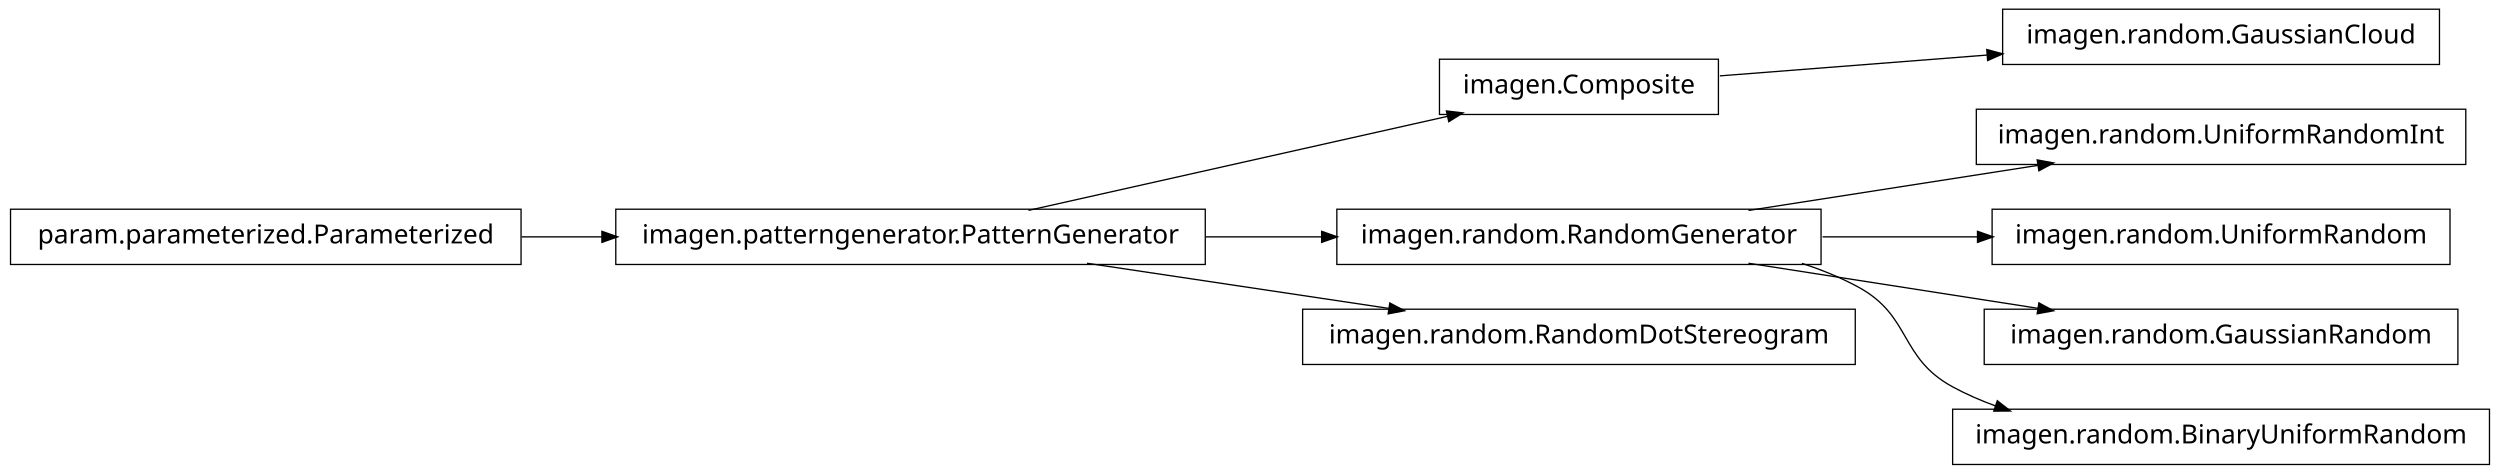
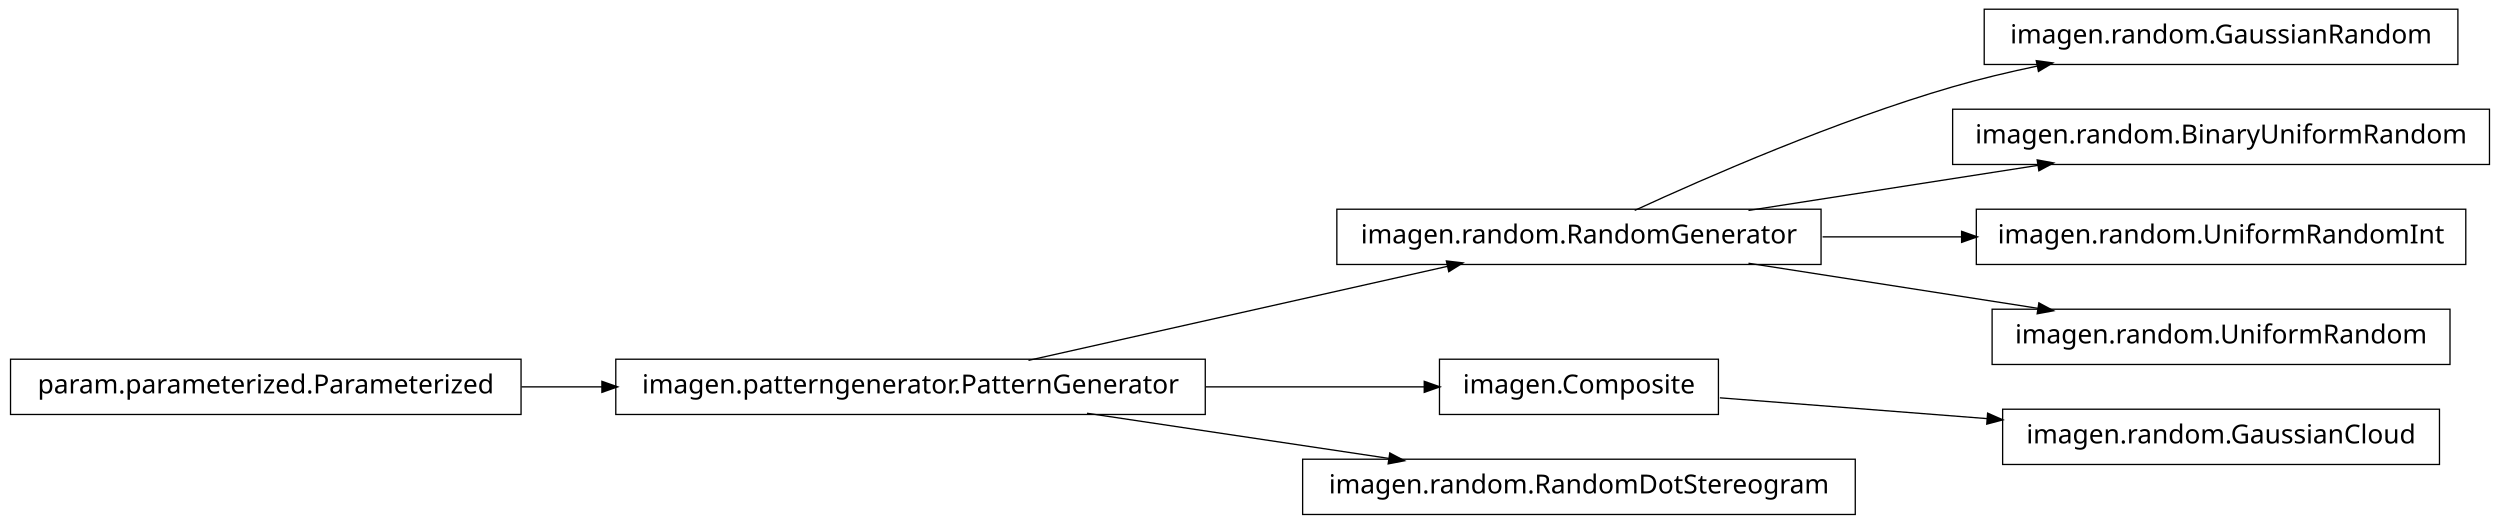
- <svg xmlns="http://www.w3.org/2000/svg" width="950pt" height="180pt" viewBox="0.00 0.00 950.00 180.00">
-   <g id="graph1" class="graph" transform="scale(1 1) rotate(0) translate(4 176)">
-     <polygon fill="white" stroke="white" points="-4,5 -4,-176 947,-176 947,5 -4,5" />
+ <svg xmlns="http://www.w3.org/2000/svg" width="950pt" height="199pt" viewBox="0.00 0.00 950.00 199.00">
+   <g id="graph1" class="graph" transform="scale(1 1) rotate(0) translate(4 195)">
+     <polygon fill="white" stroke="white" points="-4,5 -4,-195 947,-195 947,5 -4,5" />
    <g id="node1" class="node">
-       <polygon fill="none" stroke="black" stroke-width="0.5" points="923,-172.5 757,-172.5 757,-151.5 923,-151.5 923,-172.5" />
-       <text text-anchor="middle" x="840" y="-159.5" font-family="Vera" font-size="10.00">imagen.random.GaussianCloud</text>
+       <polygon fill="none" stroke="black" stroke-width="0.5" points="454,-58.5 230,-58.5 230,-37.5 454,-37.5 454,-58.5" />
+       <text text-anchor="middle" x="342" y="-45.5" font-family="Vera" font-size="10.00">imagen.patterngenerator.PatternGenerator</text>
+     </g>
+     <g id="node4" class="node">
+       <polygon fill="none" stroke="black" stroke-width="0.5" points="688,-115.5 504,-115.5 504,-94.5 688,-94.5 688,-115.5" />
+       <text text-anchor="middle" x="596" y="-102.5" font-family="Vera" font-size="10.00">imagen.random.RandomGenerator</text>
+     </g>
+     <g id="edge4" class="edge">
+       <path fill="none" stroke="black" stroke-width="0.5" d="M386.825,-58.059C431.484,-68.081 499.901,-83.434 546.223,-93.829" />
+       <polygon fill="black" stroke="black" points="545.934,-95.558 551.196,-94.946 546.701,-92.143 545.934,-95.558" />
+     </g>
+     <g id="node7" class="node">
+       <polygon fill="none" stroke="black" stroke-width="0.5" points="649,-58.5 543,-58.5 543,-37.5 649,-37.5 649,-58.5" />
+       <text text-anchor="middle" x="596" y="-45.5" font-family="Vera" font-size="10.00">imagen.Composite</text>
+     </g>
+     <g id="edge18" class="edge">
+       <path fill="none" stroke="black" stroke-width="0.5" d="M454.147,-48C482.808,-48 512.492,-48 537.251,-48" />
+       <polygon fill="black" stroke="black" points="537.458,-49.75 542.458,-48 537.458,-46.25 537.458,-49.75" />
+     </g>
+     <g id="node9" class="node">
+       <polygon fill="none" stroke="black" stroke-width="0.5" points="701,-20.5 491,-20.5 491,0.5 701,0.5 701,-20.5" />
+       <text text-anchor="middle" x="596" y="-7.5" font-family="Vera" font-size="10.00">imagen.random.RandomDotStereogram</text>
+     </g>
+     <g id="edge8" class="edge">
+       <path fill="none" stroke="black" stroke-width="0.5" d="M409.068,-37.966C444.37,-32.685 487.689,-26.204 523.734,-20.811" />
+       <polygon fill="black" stroke="black" points="524.311,-22.495 528.997,-20.024 523.793,-19.033 524.311,-22.495" />
    </g>
    <g id="node2" class="node">
-       <polygon fill="none" stroke="black" stroke-width="0.5" points="649,-153.5 543,-153.5 543,-132.5 649,-132.5 649,-153.5" />
-       <text text-anchor="middle" x="596" y="-140.5" font-family="Vera" font-size="10.00">imagen.Composite</text>
+       <polygon fill="none" stroke="black" stroke-width="0.5" points="194,-58.5 5.68434e-14,-58.5 0,-37.5 194,-37.5 194,-58.5" />
+       <text text-anchor="middle" x="97" y="-45.5" font-family="Vera" font-size="10.00">param.parameterized.Parameterized</text>
    </g>
    <g id="edge2" class="edge">
-       <path fill="none" stroke="black" stroke-width="0.5" d="M649.547,-147.17C679.364,-149.491 717.246,-152.441 751.359,-155.098" />
-       <polygon fill="black" stroke="black" points="751.243,-156.844 756.364,-155.487 751.515,-153.354 751.243,-156.844" />
+       <path fill="none" stroke="black" stroke-width="0.5" d="M194.182,-48C204.286,-48 214.629,-48 224.922,-48" />
+       <polygon fill="black" stroke="black" points="224.969,-49.75 229.969,-48 224.969,-46.25 224.969,-49.75" />
    </g>
-     <g id="node4" class="node">
-       <polygon fill="none" stroke="black" stroke-width="0.5" points="688,-96.5 504,-96.5 504,-75.5 688,-75.5 688,-96.5" />
-       <text text-anchor="middle" x="596" y="-83.5" font-family="Vera" font-size="10.00">imagen.random.RandomGenerator</text>
-     </g>
-     <g id="node8" class="node">
-       <polygon fill="none" stroke="black" stroke-width="0.5" points="933,-134.5 747,-134.5 747,-113.5 933,-113.5 933,-134.5" />
-       <text text-anchor="middle" x="840" y="-121.5" font-family="Vera" font-size="10.00">imagen.random.UniformRandomInt</text>
-     </g>
-     <g id="edge8" class="edge">
-       <path fill="none" stroke="black" stroke-width="0.5" d="M660.427,-96.034C694.34,-101.315 735.953,-107.796 770.579,-113.189" />
-       <polygon fill="black" stroke="black" points="770.425,-114.936 775.635,-113.976 770.964,-111.477 770.425,-114.936" />
-     </g>
-     <g id="node10" class="node">
-       <polygon fill="none" stroke="black" stroke-width="0.5" points="927,-96.5 753,-96.5 753,-75.5 927,-75.5 927,-96.5" />
-       <text text-anchor="middle" x="840" y="-83.5" font-family="Vera" font-size="10.00">imagen.random.UniformRandom</text>
+     <g id="node11" class="node">
+       <polygon fill="none" stroke="black" stroke-width="0.5" points="930,-191.5 750,-191.5 750,-170.5 930,-170.5 930,-191.5" />
+       <text text-anchor="middle" x="840" y="-178.5" font-family="Vera" font-size="10.00">imagen.random.GaussianRandom</text>
    </g>
    <g id="edge10" class="edge">
-       <path fill="none" stroke="black" stroke-width="0.5" d="M688.594,-86C707.818,-86 728.078,-86 747.305,-86" />
-       <polygon fill="black" stroke="black" points="747.699,-87.75 752.699,-86 747.699,-84.25 747.699,-87.75" />
+       <path fill="none" stroke="black" stroke-width="0.5" d="M617.185,-115.044C644.536,-127.65 693.87,-149.17 738,-162 748.35,-165.009 759.434,-167.65 770.343,-169.929" />
+       <polygon fill="black" stroke="black" points="770.091,-171.664 775.34,-170.951 770.792,-168.235 770.091,-171.664" />
    </g>
-     <g id="node14" class="node">
-       <polygon fill="none" stroke="black" stroke-width="0.5" points="930,-58.5 750,-58.5 750,-37.5 930,-37.5 930,-58.5" />
-       <text text-anchor="middle" x="840" y="-45.5" font-family="Vera" font-size="10.00">imagen.random.GaussianRandom</text>
+     <g id="node13" class="node">
+       <polygon fill="none" stroke="black" stroke-width="0.5" points="942,-153.5 738,-153.5 738,-132.5 942,-132.5 942,-153.5" />
+       <text text-anchor="middle" x="840" y="-140.5" font-family="Vera" font-size="10.00">imagen.random.BinaryUniformRandom</text>
+     </g>
+     <g id="edge12" class="edge">
+       <path fill="none" stroke="black" stroke-width="0.5" d="M660.427,-115.034C694.34,-120.315 735.953,-126.796 770.579,-132.189" />
+       <polygon fill="black" stroke="black" points="770.425,-133.936 775.635,-132.976 770.964,-130.477 770.425,-133.936" />
+     </g>
+     <g id="node15" class="node">
+       <polygon fill="none" stroke="black" stroke-width="0.5" points="933,-115.5 747,-115.5 747,-94.5 933,-94.5 933,-115.5" />
+       <text text-anchor="middle" x="840" y="-102.5" font-family="Vera" font-size="10.00">imagen.random.UniformRandomInt</text>
    </g>
    <g id="edge14" class="edge">
-       <path fill="none" stroke="black" stroke-width="0.5" d="M660.427,-75.966C694.34,-70.685 735.953,-64.204 770.579,-58.812" />
-       <polygon fill="black" stroke="black" points="770.964,-60.523 775.635,-58.024 770.425,-57.064 770.964,-60.523" />
+       <path fill="none" stroke="black" stroke-width="0.5" d="M688.594,-105C705.821,-105 723.88,-105 741.282,-105" />
+       <polygon fill="black" stroke="black" points="741.66,-106.75 746.66,-105 741.66,-103.25 741.66,-106.75" />
    </g>
-     <g id="node18" class="node">
-       <polygon fill="none" stroke="black" stroke-width="0.5" points="942,-20.5 738,-20.5 738,0.5 942,0.5 942,-20.5" />
-       <text text-anchor="middle" x="840" y="-7.5" font-family="Vera" font-size="10.00">imagen.random.BinaryUniformRandom</text>
+     <g id="node17" class="node">
+       <polygon fill="none" stroke="black" stroke-width="0.5" points="927,-77.5 753,-77.5 753,-56.5 927,-56.5 927,-77.5" />
+       <text text-anchor="middle" x="840" y="-64.5" font-family="Vera" font-size="10.00">imagen.random.UniformRandom</text>
    </g>
-     <g id="edge18" class="edge">
-       <path fill="none" stroke="black" stroke-width="0.5" d="M680.715,-75.921C688.128,-73.53 695.337,-70.596 702,-67 722.473,-55.951 717.564,-40.119 738,-29 743.192,-26.175 748.728,-23.762 754.436,-21.702" />
-       <polygon fill="black" stroke="black" points="755.1,-23.325 759.267,-20.054 753.97,-20.012 755.1,-23.325" />
+     <g id="edge16" class="edge">
+       <path fill="none" stroke="black" stroke-width="0.5" d="M660.427,-94.966C694.34,-89.685 735.953,-83.204 770.579,-77.811" />
+       <polygon fill="black" stroke="black" points="770.964,-79.523 775.635,-77.024 770.425,-76.064 770.964,-79.523" />
    </g>
-     <g id="node5" class="node">
-       <polygon fill="none" stroke="black" stroke-width="0.5" points="454,-96.5 230,-96.5 230,-75.5 454,-75.5 454,-96.5" />
-       <text text-anchor="middle" x="342" y="-83.5" font-family="Vera" font-size="10.00">imagen.patterngenerator.PatternGenerator</text>
+     <g id="node6" class="node">
+       <polygon fill="none" stroke="black" stroke-width="0.5" points="923,-39.5 757,-39.5 757,-18.5 923,-18.5 923,-39.5" />
+       <text text-anchor="middle" x="840" y="-26.5" font-family="Vera" font-size="10.00">imagen.random.GaussianCloud</text>
    </g>
    <g id="edge6" class="edge">
-       <path fill="none" stroke="black" stroke-width="0.5" d="M386.825,-96.059C431.484,-106.081 499.901,-121.434 546.223,-131.83" />
-       <polygon fill="black" stroke="black" points="545.934,-133.558 551.196,-132.946 546.701,-130.143 545.934,-133.558" />
-     </g>
-     <g id="edge4" class="edge">
-       <path fill="none" stroke="black" stroke-width="0.5" d="M454.147,-86C468.824,-86 483.769,-86 498.184,-86" />
-       <polygon fill="black" stroke="black" points="498.469,-87.75 503.469,-86 498.469,-84.25 498.469,-87.75" />
-     </g>
-     <g id="node12" class="node">
-       <polygon fill="none" stroke="black" stroke-width="0.5" points="701,-58.5 491,-58.5 491,-37.5 701,-37.5 701,-58.5" />
-       <text text-anchor="middle" x="596" y="-45.5" font-family="Vera" font-size="10.00">imagen.random.RandomDotStereogram</text>
-     </g>
-     <g id="edge12" class="edge">
-       <path fill="none" stroke="black" stroke-width="0.5" d="M409.068,-75.966C444.37,-70.685 487.689,-64.204 523.734,-58.812" />
-       <polygon fill="black" stroke="black" points="524.311,-60.495 528.997,-58.024 523.793,-57.033 524.311,-60.495" />
-     </g>
-     <g id="node16" class="node">
-       <polygon fill="none" stroke="black" stroke-width="0.5" points="194,-96.5 5.68434e-14,-96.5 0,-75.5 194,-75.5 194,-96.5" />
-       <text text-anchor="middle" x="97" y="-83.5" font-family="Vera" font-size="10.00">param.parameterized.Parameterized</text>
-     </g>
-     <g id="edge16" class="edge">
-       <path fill="none" stroke="black" stroke-width="0.5" d="M194.182,-86C204.286,-86 214.629,-86 224.922,-86" />
-       <polygon fill="black" stroke="black" points="224.969,-87.75 229.969,-86 224.969,-84.25 224.969,-87.75" />
+       <path fill="none" stroke="black" stroke-width="0.5" d="M649.547,-43.83C679.364,-41.509 717.246,-38.559 751.359,-35.902" />
+       <polygon fill="black" stroke="black" points="751.515,-37.646 756.364,-35.513 751.243,-34.156 751.515,-37.646" />
    </g>
  </g>
</svg>
